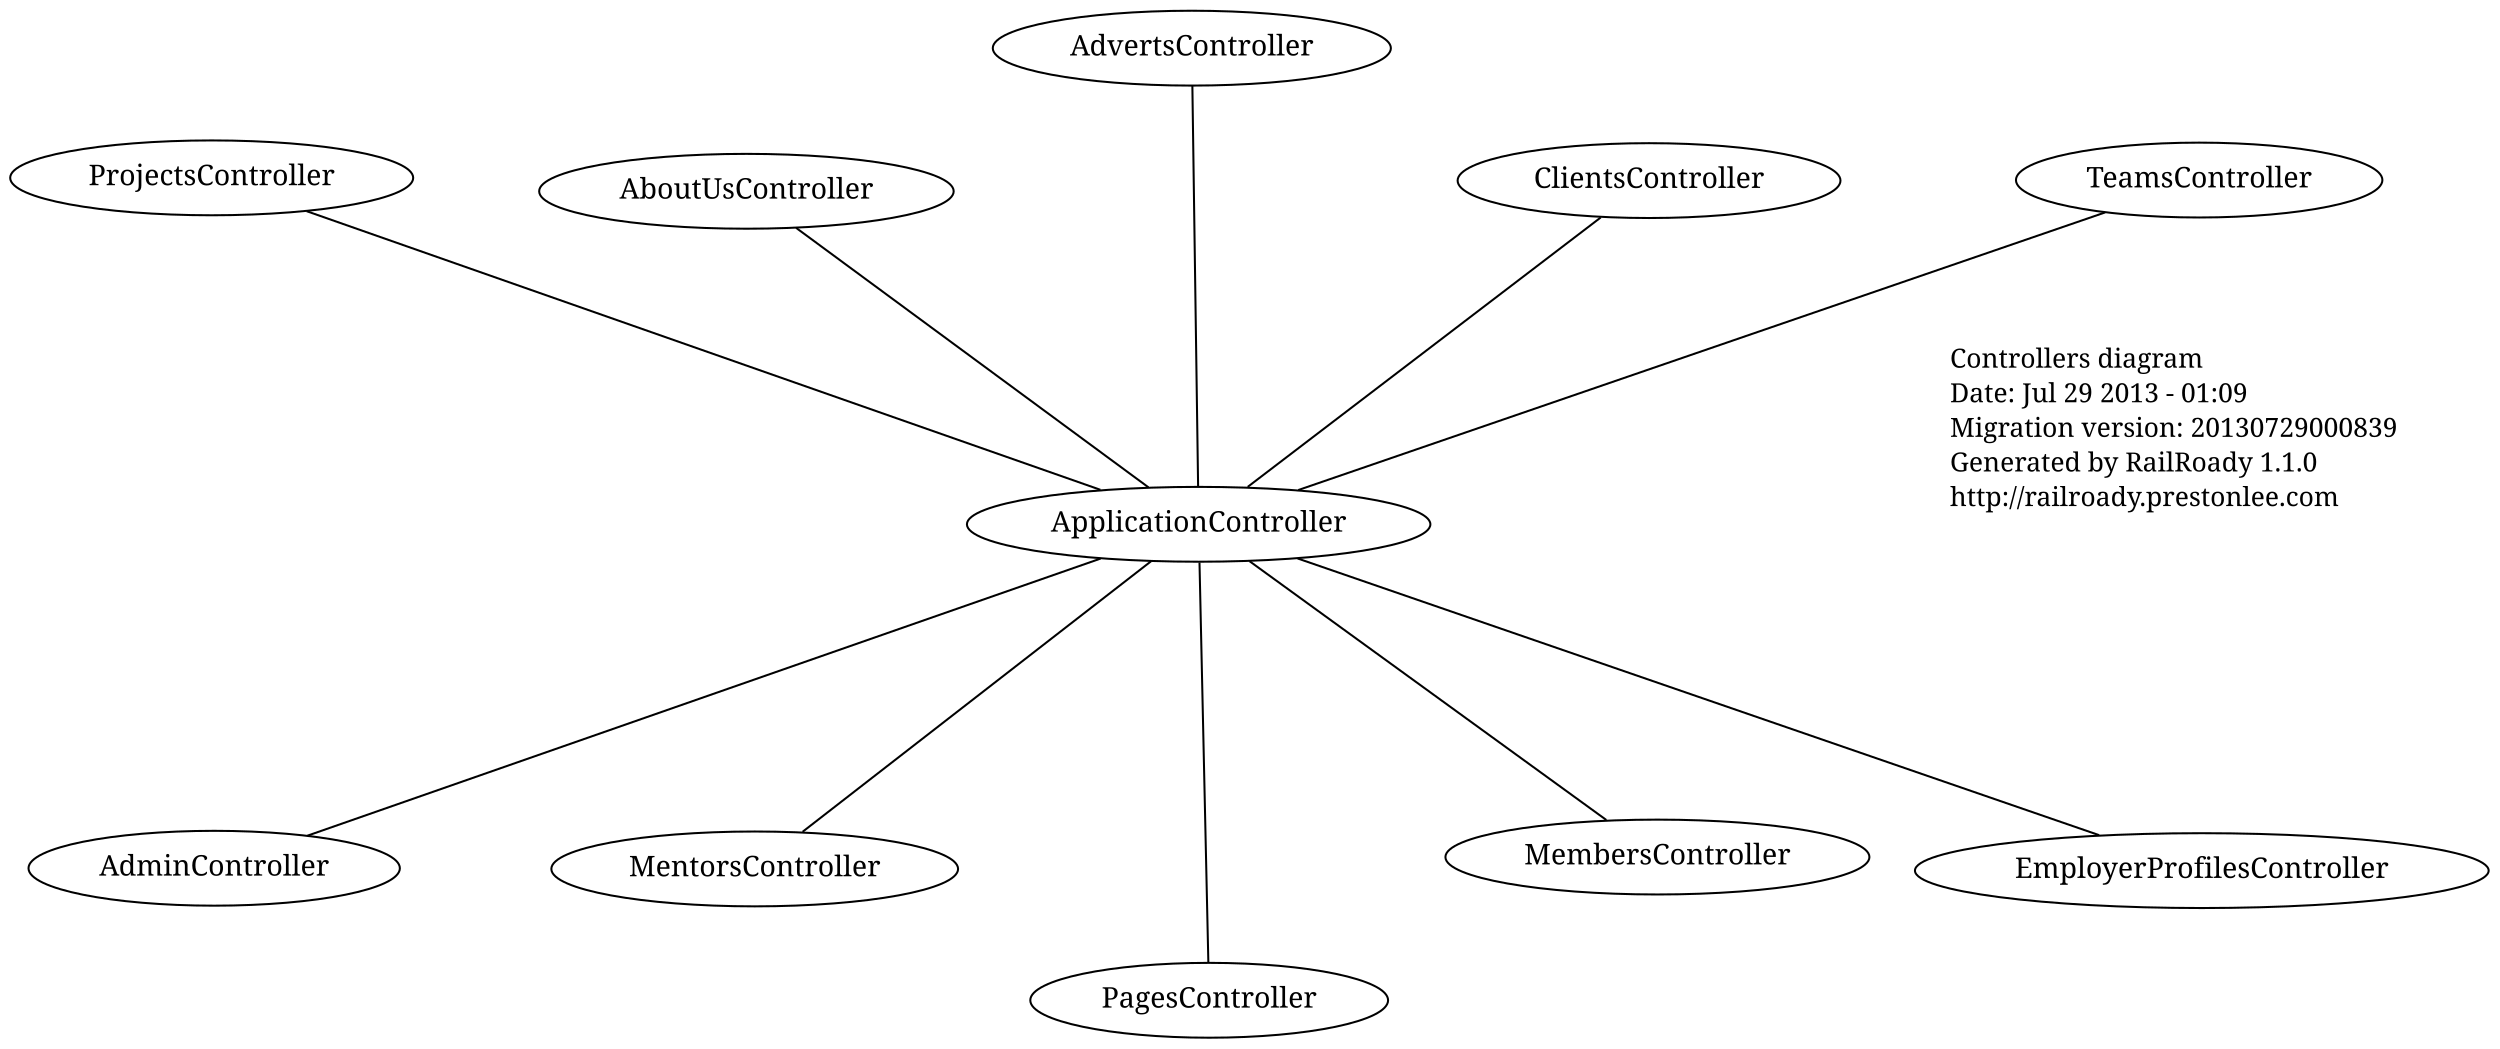
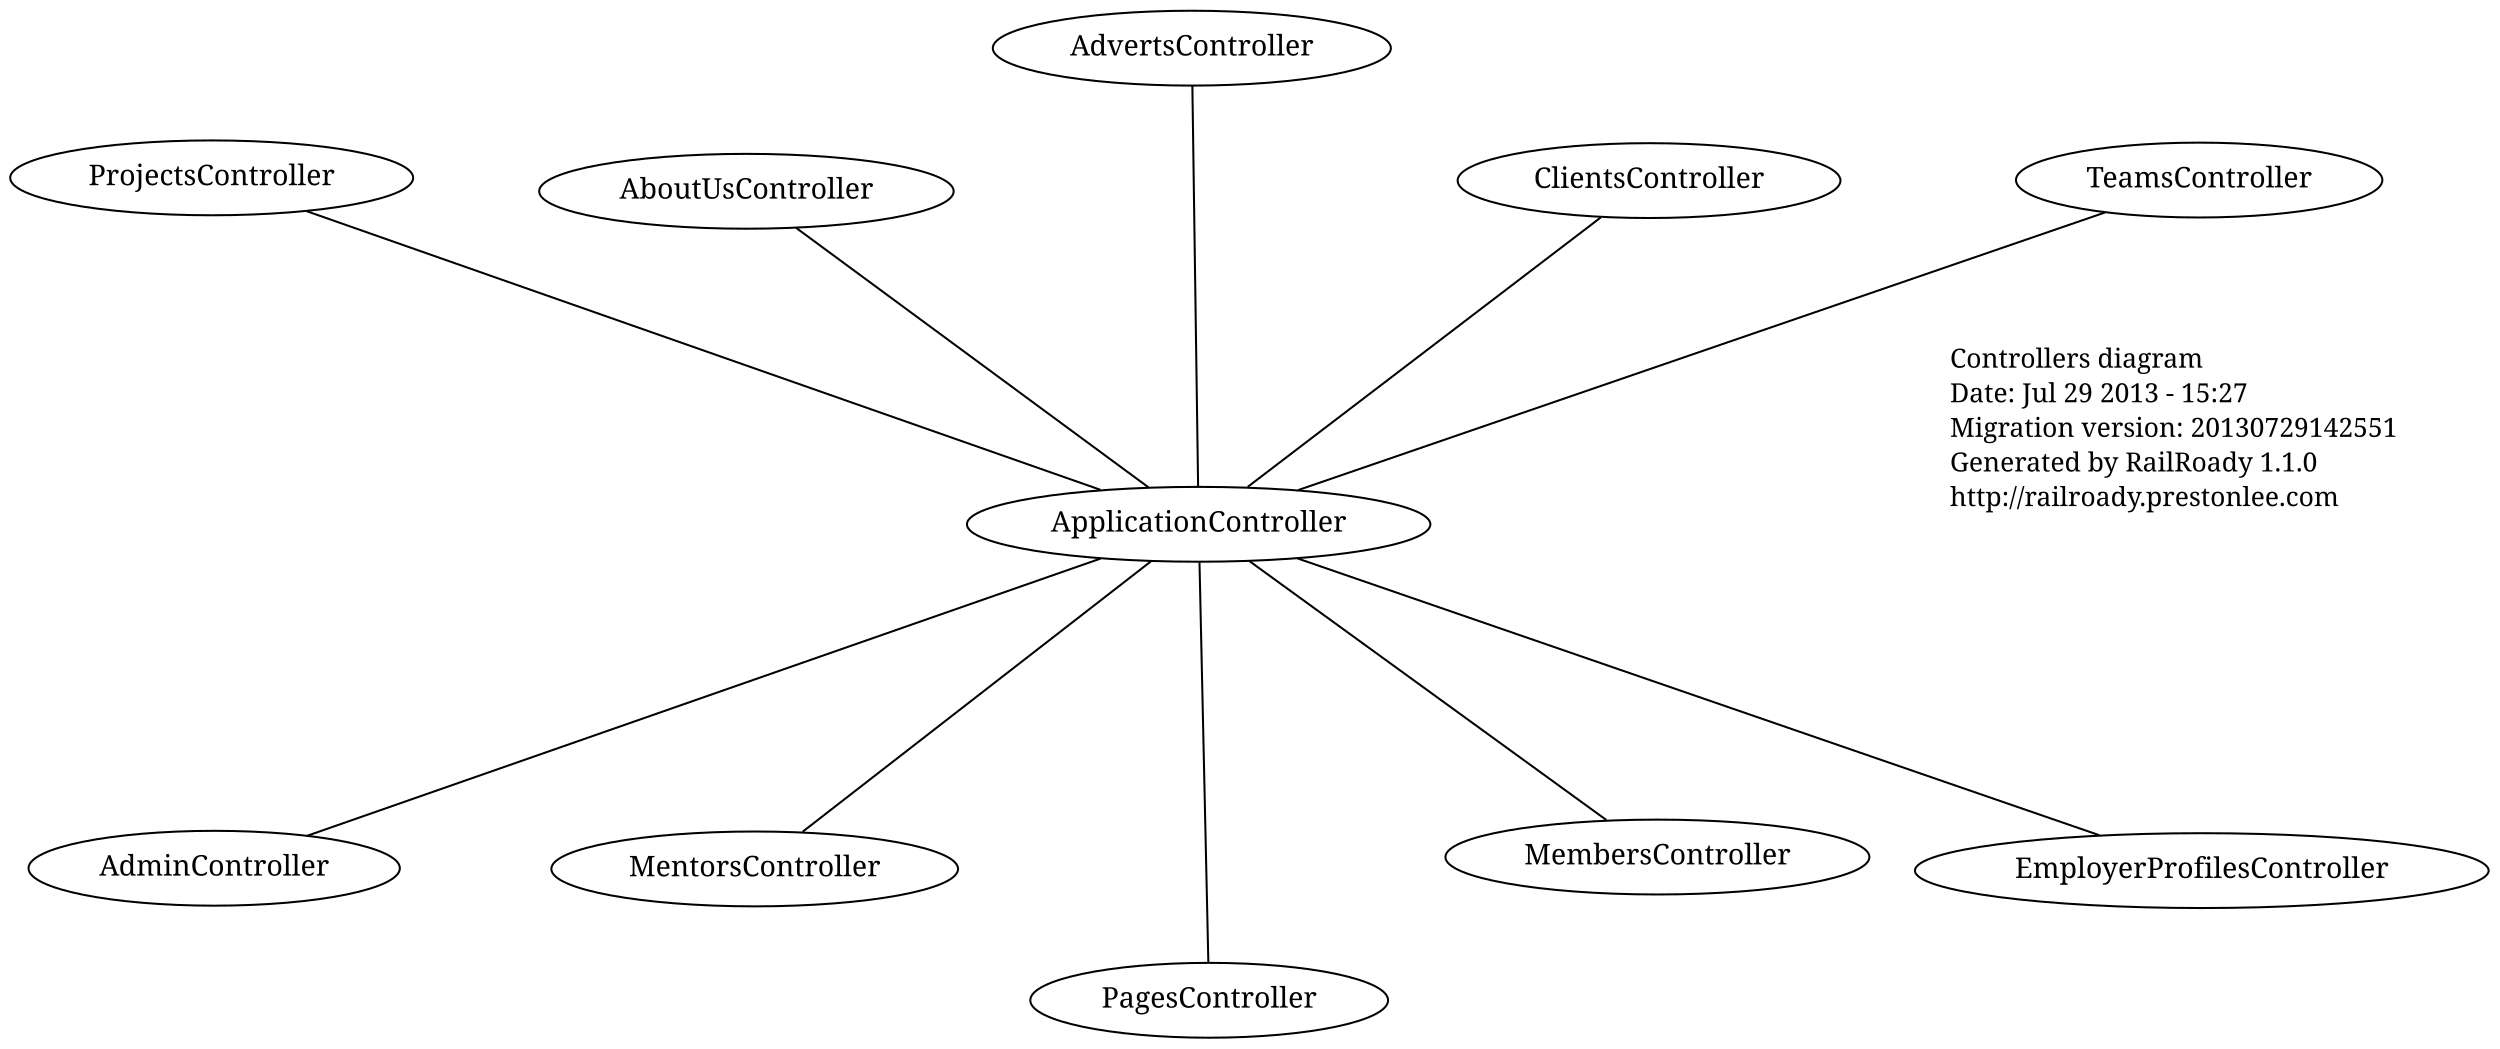
<svg xmlns="http://www.w3.org/2000/svg" width="1228pt" height="515pt" viewBox="0.00 0.00 1228.22 514.77">
  <g id="graph1" class="graph" transform="scale(1 1) rotate(0) translate(4 510.766)">
    <polygon fill="white" stroke="white" points="-4,5 -4,-510.766 1225.22,-510.766 1225.22,5 -4,5" />
    <g id="node1" class="node">
      <text text-anchor="start" x="954" y="-330.3" font-family="Times Roman,serif" font-size="13.00">Controllers diagram</text>
-       <text text-anchor="start" x="954" y="-313.3" font-family="Times Roman,serif" font-size="13.00">Date: Jul 29 2013 - 01:09</text>
-       <text text-anchor="start" x="954" y="-296.3" font-family="Times Roman,serif" font-size="13.00">Migration version: 20130729000839</text>
+       <text text-anchor="start" x="954" y="-313.3" font-family="Times Roman,serif" font-size="13.00">Date: Jul 29 2013 - 15:27</text>
+       <text text-anchor="start" x="954" y="-296.3" font-family="Times Roman,serif" font-size="13.00">Migration version: 20130729142551</text>
      <text text-anchor="start" x="954" y="-279.3" font-family="Times Roman,serif" font-size="13.00">Generated by RailRoady 1.1.0</text>
      <text text-anchor="start" x="954" y="-262.3" font-family="Times Roman,serif" font-size="13.00">http://railroady.prestonlee.com</text>
    </g>
    <g id="node2" class="node">
      <ellipse fill="none" stroke="black" cx="100" cy="-423.551" rx="98.995" ry="18.385" />
      <text text-anchor="middle" x="100" y="-419.951" font-family="Times Roman,serif" font-size="14.00">ProjectsController</text>
    </g>
    <g id="node3" class="node">
      <ellipse fill="none" stroke="black" cx="1076.43" cy="-422.464" rx="90.01" ry="18.385" />
      <text text-anchor="middle" x="1076.43" y="-418.864" font-family="Times Roman,serif" font-size="14.00">TeamsController</text>
    </g>
    <g id="node4" class="node">
      <ellipse fill="none" stroke="black" cx="590.061" cy="-19.5" rx="87.889" ry="18.385" />
      <text text-anchor="middle" x="590.061" y="-15.9" font-family="Times Roman,serif" font-size="14.00">PagesController</text>
    </g>
    <g id="node5" class="node">
      <ellipse fill="none" stroke="black" cx="581.531" cy="-487.266" rx="97.789" ry="18.385" />
      <text text-anchor="middle" x="581.531" y="-483.666" font-family="Times Roman,serif" font-size="14.00">AdvertsController</text>
    </g>
    <g id="node6" class="node">
      <ellipse fill="none" stroke="black" cx="806.156" cy="-422.202" rx="94.045" ry="18.385" />
      <text text-anchor="middle" x="806.156" y="-418.602" font-family="Times Roman,serif" font-size="14.00">ClientsController</text>
    </g>
    <g id="node7" class="node">
      <ellipse fill="none" stroke="black" cx="362.709" cy="-416.949" rx="101.823" ry="18.385" />
      <text text-anchor="middle" x="362.709" y="-413.349" font-family="Times Roman,serif" font-size="14.00">AboutUsController</text>
    </g>
    <g id="node8" class="node">
      <ellipse fill="none" stroke="black" cx="366.784" cy="-84.031" rx="99.91" ry="18.385" />
      <text text-anchor="middle" x="366.784" y="-80.43" font-family="Times Roman,serif" font-size="14.00">MentorsController</text>
    </g>
    <g id="node9" class="node">
      <ellipse fill="none" stroke="black" cx="1077.72" cy="-83.206" rx="140.922" ry="18.385" />
      <text text-anchor="middle" x="1077.72" y="-79.606" font-family="Times Roman,serif" font-size="14.00">EmployerProfilesController</text>
    </g>
    <g id="node10" class="node">
      <ellipse fill="none" stroke="black" cx="101.229" cy="-84.366" rx="91.217" ry="18.385" />
      <text text-anchor="middle" x="101.229" y="-80.766" font-family="Times Roman,serif" font-size="14.00">AdminController</text>
    </g>
    <g id="node11" class="node">
      <ellipse fill="none" stroke="black" cx="810.271" cy="-89.868" rx="104.151" ry="18.385" />
      <text text-anchor="middle" x="810.271" y="-86.268" font-family="Times Roman,serif" font-size="14.00">MembersController</text>
    </g>
    <g id="node12" class="node">
      <ellipse fill="none" stroke="black" cx="584.882" cy="-253.343" rx="113.844" ry="18.385" />
      <text text-anchor="middle" x="584.882" y="-249.743" font-family="Times Roman,serif" font-size="14.00">ApplicationController</text>
    </g>
    <g id="edge2" class="edge">
      <path fill="none" stroke="black" d="M536.617,-270.285C443.196,-303.079 238.764,-374.841 146.644,-407.178" />
    </g>
    <g id="edge4" class="edge">
      <path fill="none" stroke="black" d="M633.811,-270.177C728.882,-302.886 937.357,-374.614 1030.22,-406.564" />
    </g>
    <g id="edge6" class="edge">
      <path fill="none" stroke="black" d="M585.297,-234.602C586.269,-190.708 588.684,-81.665 589.651,-38.006" />
    </g>
    <g id="edge8" class="edge">
      <path fill="none" stroke="black" d="M584.614,-272.09C583.985,-315.999 582.422,-425.079 581.797,-468.754" />
    </g>
    <g id="edge10" class="edge">
      <path fill="none" stroke="black" d="M608.984,-271.735C651.66,-304.302 740.005,-371.721 782.42,-404.088" />
    </g>
    <g id="edge12" class="edge">
      <path fill="none" stroke="black" d="M560.257,-271.476C517.438,-303.008 429.765,-367.569 387.106,-398.983" />
    </g>
    <g id="edge14" class="edge">
      <path fill="none" stroke="black" d="M561.542,-235.223C519.674,-202.721 432.271,-134.869 390.286,-102.276" />
    </g>
    <g id="edge16" class="edge">
      <path fill="none" stroke="black" d="M633.487,-236.564C727.224,-204.204 932.116,-133.472 1027.28,-100.619" />
    </g>
    <g id="edge18" class="edge">
      <path fill="none" stroke="black" d="M536.74,-236.523C443.316,-203.883 238.595,-132.359 147.05,-100.375" />
    </g>
    <g id="edge20" class="edge">
      <path fill="none" stroke="black" d="M609.864,-235.223C653.188,-203.8 741.775,-139.548 785.177,-108.069" />
    </g>
  </g>
</svg>
